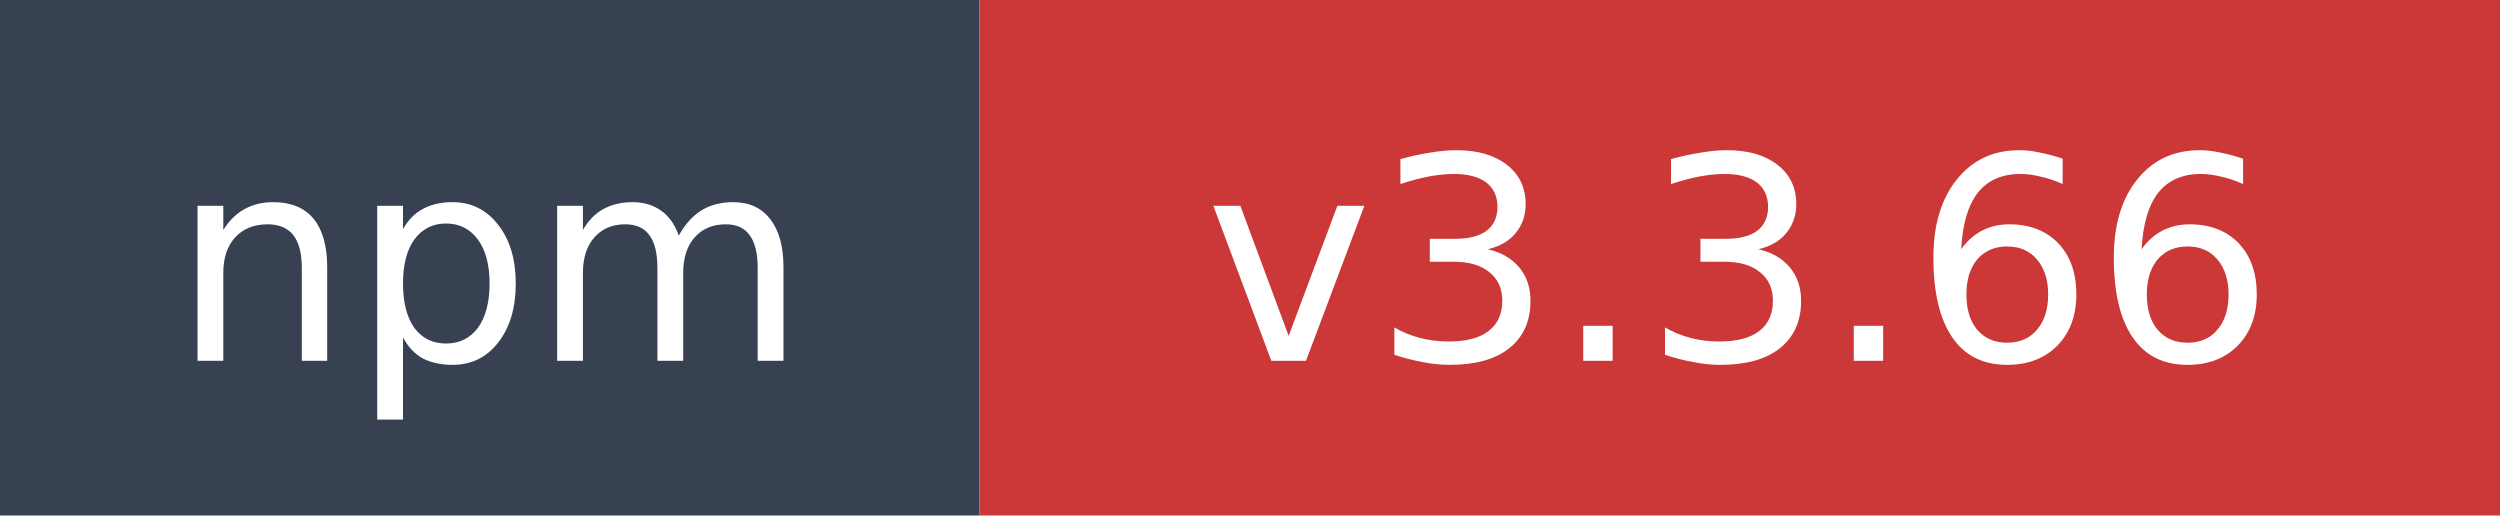
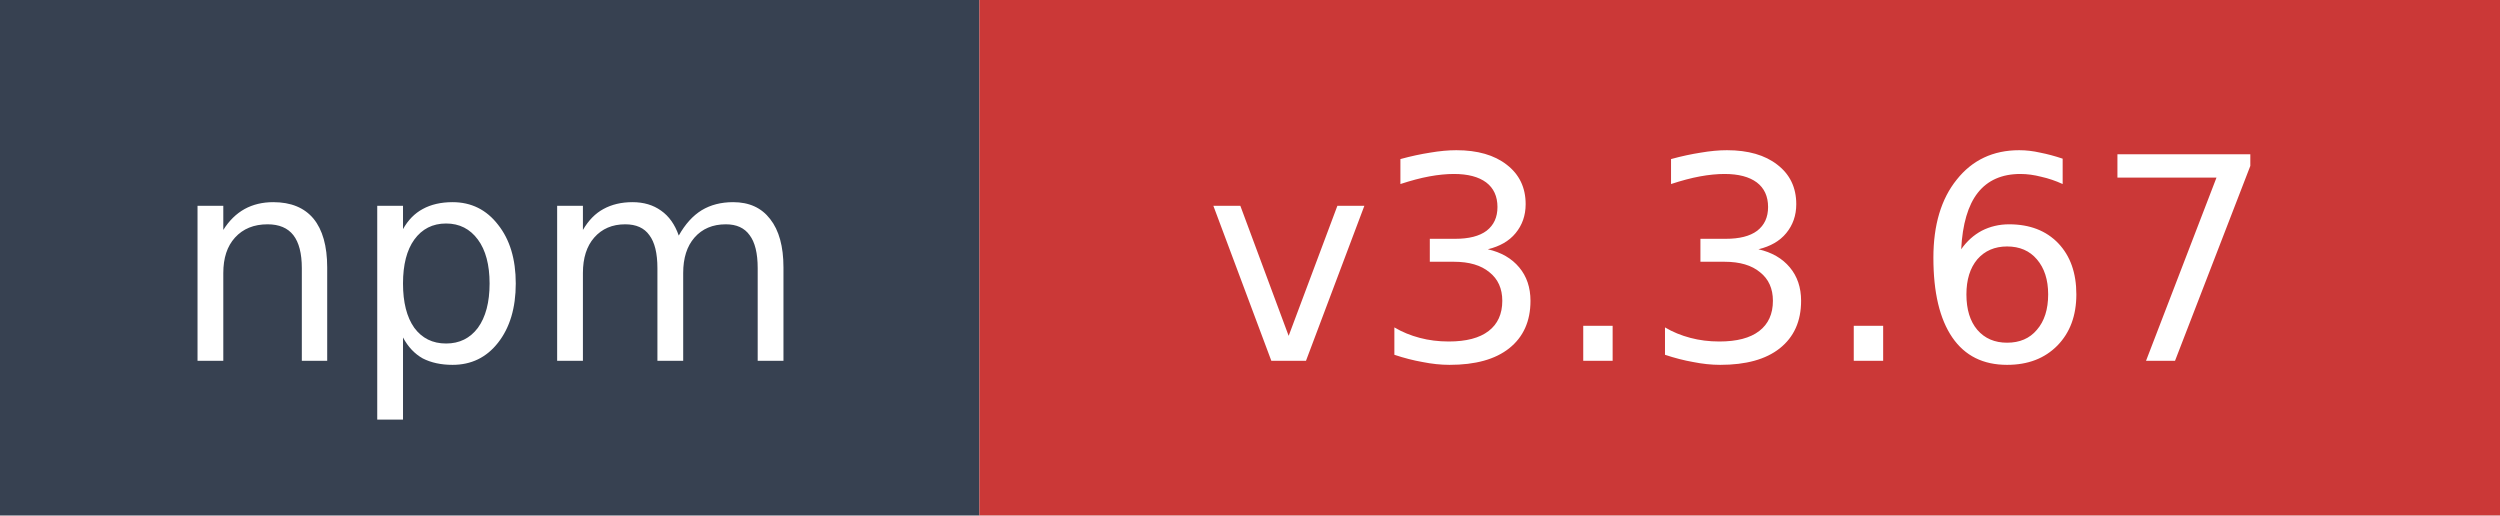
- <svg xmlns="http://www.w3.org/2000/svg" width="97" height="20" role="img" aria-label="npm: v3.3.66">
+ <svg xmlns="http://www.w3.org/2000/svg" width="97" height="20" role="img" aria-label="npm: v3.3.67">
  <rect width="38" height="20" fill="#374151" />
  <rect x="38" width="59" height="20" fill="#cb3837" />
  <text x="19" y="14" fill="#ffffff" font-family="Verdana,Geneva,DejaVu Sans,sans-serif" font-size="11" text-anchor="middle">npm</text>
-   <text x="67.5" y="14" fill="#ffffff" font-family="Verdana,Geneva,DejaVu Sans,sans-serif" font-size="11" text-anchor="middle">v3.3.66</text>
+   <text x="67.5" y="14" fill="#ffffff" font-family="Verdana,Geneva,DejaVu Sans,sans-serif" font-size="11" text-anchor="middle">v3.3.67</text>
</svg>
